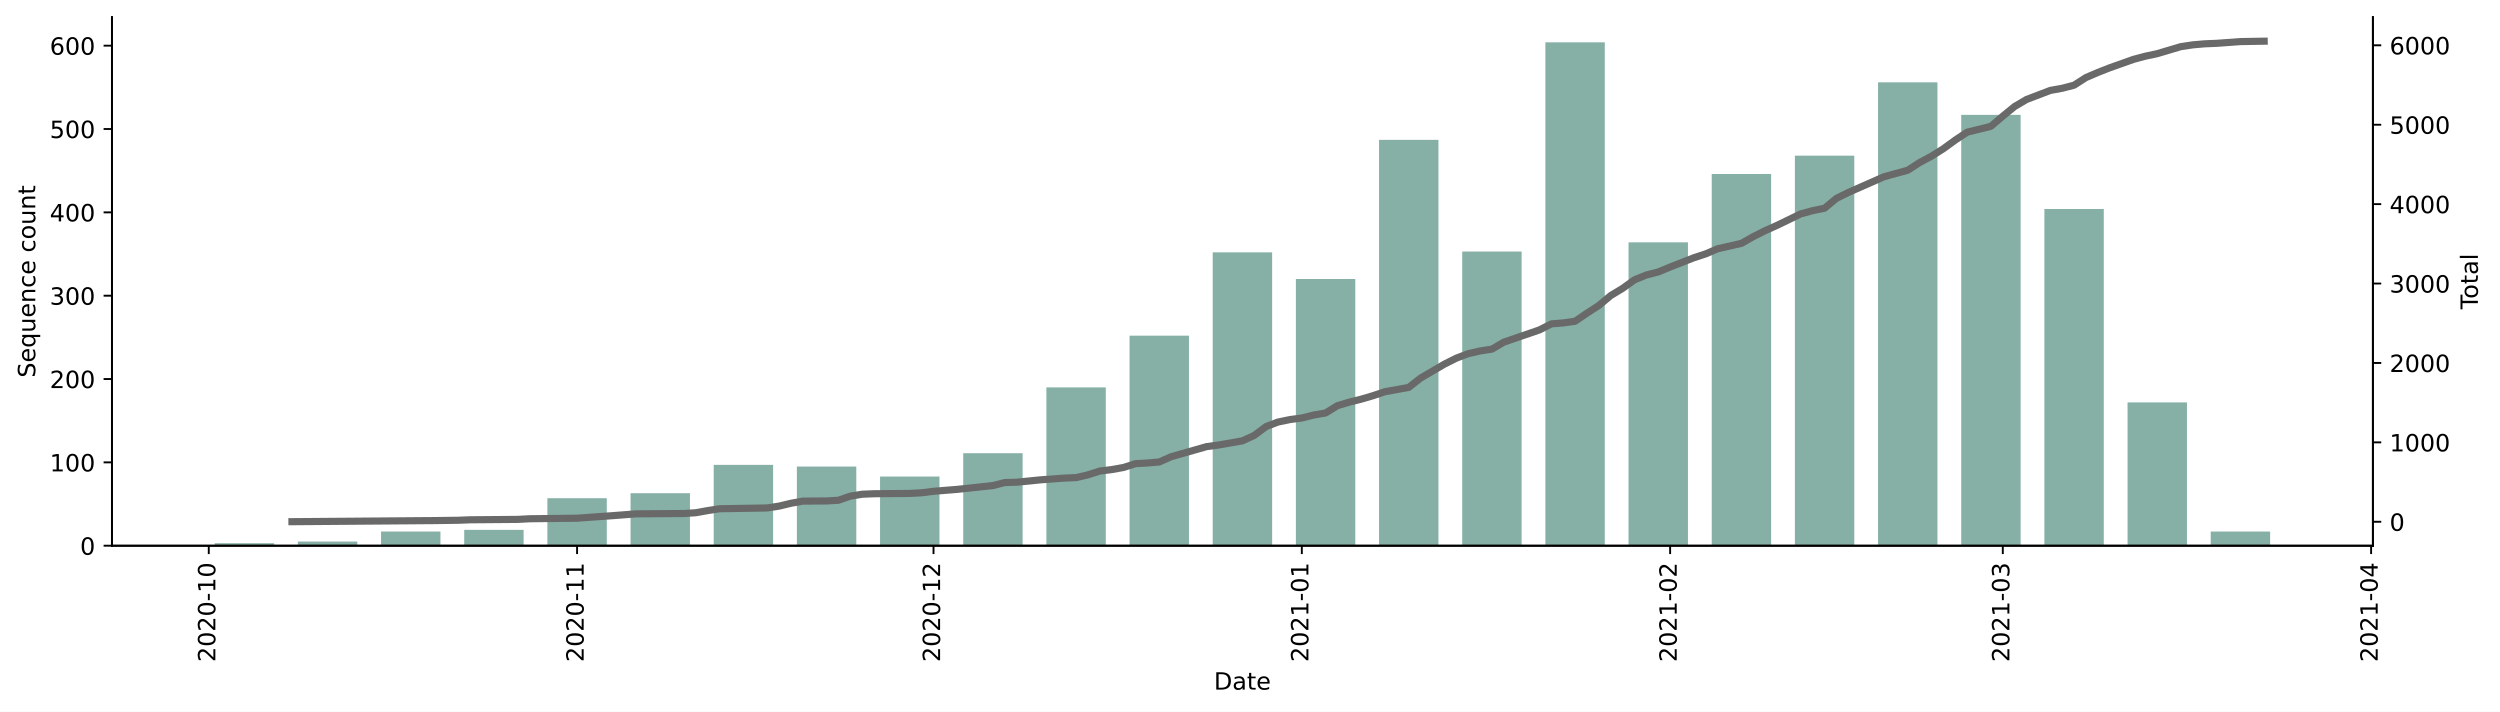
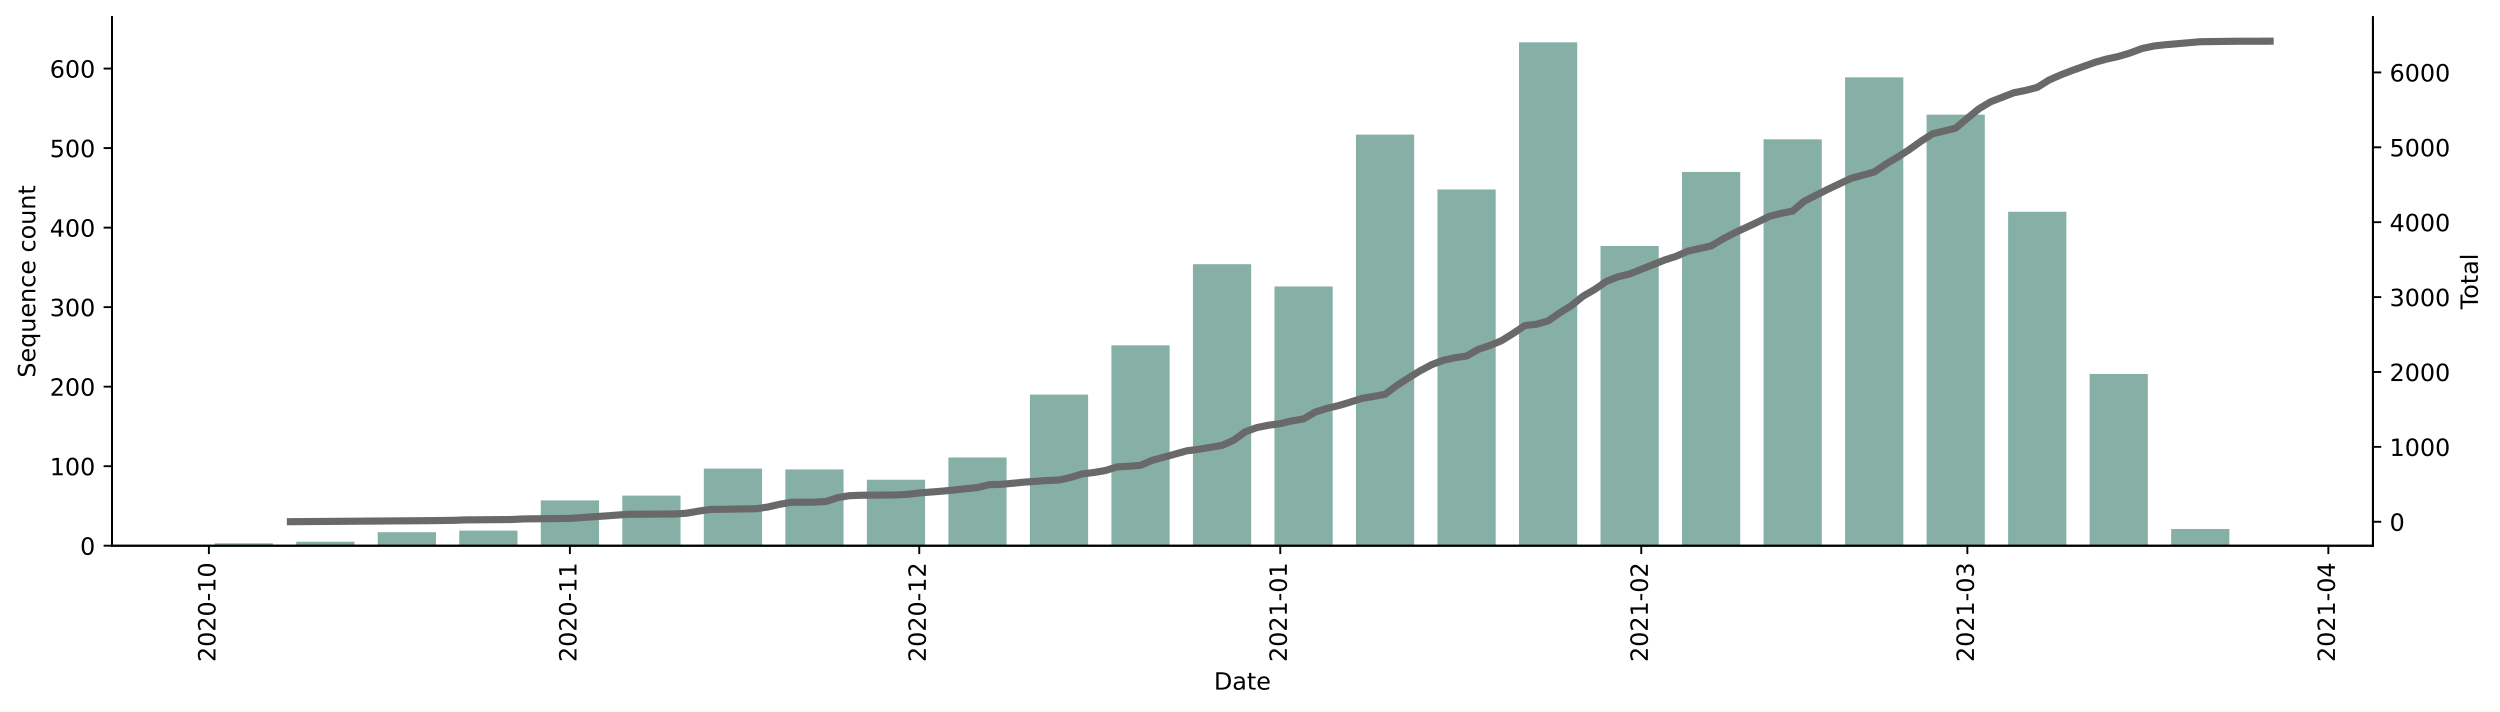
<svg xmlns="http://www.w3.org/2000/svg" xmlns:xlink="http://www.w3.org/1999/xlink" height="298.621pt" version="1.1" viewBox="0 0 1048.894 298.621" width="1048.894pt">
  <defs>
    <style type="text/css">*{stroke-linecap:butt;stroke-linejoin:round;}</style>
  </defs>
  <g id="figure_1">
    <g id="patch_1">
      <path d="M 0 298.621  L 1048.894 298.621  L 1048.894 0  L 0 0  z " style="fill:#ffffff;" />
    </g>
    <g id="axes_1">
      <g id="patch_2">
        <path d="M 46.966 228.96  L 995.566 228.96  L 995.566 7.2  L 46.966 7.2  z " style="fill:#ffffff;" />
      </g>
      <g id="patch_3">
-         <path clip-path="url(#p372ebfb4a0)" d="M 90.084 228.96  L 115.008 228.96  L 115.008 227.911  L 90.084 227.911  z " style="fill:#86b0a6;" />
+         <path clip-path="url(#pa4f1d2d4f6)" d="M 90.084 228.96  L 114.513 228.96  L 114.513 227.959  L 90.084 227.959  z " style="fill:#86b0a6;" />
      </g>
      <g id="patch_4">
-         <path clip-path="url(#p372ebfb4a0)" d="M 124.977 228.96  L 149.901 228.96  L 149.901 227.212  L 124.977 227.212  z " style="fill:#86b0a6;" />
+         <path clip-path="url(#pa4f1d2d4f6)" d="M 124.285 228.96  L 148.715 228.96  L 148.715 227.292  L 124.285 227.292  z " style="fill:#86b0a6;" />
      </g>
      <g id="patch_5">
-         <path clip-path="url(#p372ebfb4a0)" d="M 159.87 228.96  L 184.794 228.96  L 184.794 223.016  L 159.87 223.016  z " style="fill:#86b0a6;" />
+         <path clip-path="url(#pa4f1d2d4f6)" d="M 158.487 228.96  L 182.916 228.96  L 182.916 223.288  L 158.487 223.288  z " style="fill:#86b0a6;" />
      </g>
      <g id="patch_6">
-         <path clip-path="url(#p372ebfb4a0)" d="M 194.764 228.96  L 219.688 228.96  L 219.688 222.316  L 194.764 222.316  z " style="fill:#86b0a6;" />
+         <path clip-path="url(#pa4f1d2d4f6)" d="M 192.688 228.96  L 217.118 228.96  L 217.118 222.621  L 192.688 222.621  z " style="fill:#86b0a6;" />
      </g>
      <g id="patch_7">
-         <path clip-path="url(#p372ebfb4a0)" d="M 229.657 228.96  L 254.581 228.96  L 254.581 209.029  L 229.657 209.029  z " style="fill:#86b0a6;" />
+         <path clip-path="url(#pa4f1d2d4f6)" d="M 226.889 228.96  L 251.319 228.96  L 251.319 209.942  L 226.889 209.942  z " style="fill:#86b0a6;" />
      </g>
      <g id="patch_8">
-         <path clip-path="url(#p372ebfb4a0)" d="M 264.55 228.96  L 289.474 228.96  L 289.474 206.931  L 264.55 206.931  z " style="fill:#86b0a6;" />
+         <path clip-path="url(#pa4f1d2d4f6)" d="M 261.091 228.96  L 285.52 228.96  L 285.52 207.94  L 261.091 207.94  z " style="fill:#86b0a6;" />
      </g>
      <g id="patch_9">
-         <path clip-path="url(#p372ebfb4a0)" d="M 299.444 228.96  L 324.368 228.96  L 324.368 195.042  L 299.444 195.042  z " style="fill:#86b0a6;" />
+         <path clip-path="url(#pa4f1d2d4f6)" d="M 295.292 228.96  L 319.722 228.96  L 319.722 196.596  L 295.292 196.596  z " style="fill:#86b0a6;" />
      </g>
      <g id="patch_10">
-         <path clip-path="url(#p372ebfb4a0)" d="M 334.337 228.96  L 359.261 228.96  L 359.261 195.741  L 334.337 195.741  z " style="fill:#86b0a6;" />
+         <path clip-path="url(#pa4f1d2d4f6)" d="M 329.494 228.96  L 353.923 228.96  L 353.923 196.93  L 329.494 196.93  z " style="fill:#86b0a6;" />
      </g>
      <g id="patch_11">
-         <path clip-path="url(#p372ebfb4a0)" d="M 369.23 228.96  L 394.154 228.96  L 394.154 199.937  L 369.23 199.937  z " style="fill:#86b0a6;" />
+         <path clip-path="url(#pa4f1d2d4f6)" d="M 363.695 228.96  L 388.124 228.96  L 388.124 201.267  L 363.695 201.267  z " style="fill:#86b0a6;" />
      </g>
      <g id="patch_12">
-         <path clip-path="url(#p372ebfb4a0)" d="M 404.124 228.96  L 429.048 228.96  L 429.048 190.147  L 404.124 190.147  z " style="fill:#86b0a6;" />
+         <path clip-path="url(#pa4f1d2d4f6)" d="M 397.896 228.96  L 422.326 228.96  L 422.326 191.925  L 397.896 191.925  z " style="fill:#86b0a6;" />
      </g>
      <g id="patch_13">
-         <path clip-path="url(#p372ebfb4a0)" d="M 439.017 228.96  L 463.941 228.96  L 463.941 162.523  L 439.017 162.523  z " style="fill:#86b0a6;" />
+         <path clip-path="url(#pa4f1d2d4f6)" d="M 432.098 228.96  L 456.527 228.96  L 456.527 165.567  L 432.098 165.567  z " style="fill:#86b0a6;" />
      </g>
      <g id="patch_14">
-         <path clip-path="url(#p372ebfb4a0)" d="M 473.91 228.96  L 498.834 228.96  L 498.834 140.843  L 473.91 140.843  z " style="fill:#86b0a6;" />
+         <path clip-path="url(#pa4f1d2d4f6)" d="M 466.299 228.96  L 490.729 228.96  L 490.729 144.88  L 466.299 144.88  z " style="fill:#86b0a6;" />
      </g>
      <g id="patch_15">
-         <path clip-path="url(#p372ebfb4a0)" d="M 508.804 228.96  L 533.728 228.96  L 533.728 105.877  L 508.804 105.877  z " style="fill:#86b0a6;" />
+         <path clip-path="url(#pa4f1d2d4f6)" d="M 500.5 228.96  L 524.93 228.96  L 524.93 110.848  L 500.5 110.848  z " style="fill:#86b0a6;" />
      </g>
      <g id="patch_16">
-         <path clip-path="url(#p372ebfb4a0)" d="M 543.697 228.96  L 568.621 228.96  L 568.621 117.066  L 543.697 117.066  z " style="fill:#86b0a6;" />
+         <path clip-path="url(#pa4f1d2d4f6)" d="M 534.702 228.96  L 559.131 228.96  L 559.131 120.19  L 534.702 120.19  z " style="fill:#86b0a6;" />
      </g>
      <g id="patch_17">
-         <path clip-path="url(#p372ebfb4a0)" d="M 578.59 228.96  L 603.514 228.96  L 603.514 58.671  L 578.59 58.671  z " style="fill:#86b0a6;" />
+         <path clip-path="url(#pa4f1d2d4f6)" d="M 568.903 228.96  L 593.333 228.96  L 593.333 56.463  L 568.903 56.463  z " style="fill:#86b0a6;" />
      </g>
      <g id="patch_18">
-         <path clip-path="url(#p372ebfb4a0)" d="M 613.484 228.96  L 638.408 228.96  L 638.408 105.527  L 613.484 105.527  z " style="fill:#86b0a6;" />
+         <path clip-path="url(#pa4f1d2d4f6)" d="M 603.105 228.96  L 627.534 228.96  L 627.534 79.485  L 603.105 79.485  z " style="fill:#86b0a6;" />
      </g>
      <g id="patch_19">
-         <path clip-path="url(#p372ebfb4a0)" d="M 648.377 228.96  L 673.301 228.96  L 673.301 17.76  L 648.377 17.76  z " style="fill:#86b0a6;" />
+         <path clip-path="url(#pa4f1d2d4f6)" d="M 637.306 228.96  L 661.736 228.96  L 661.736 17.76  L 637.306 17.76  z " style="fill:#86b0a6;" />
      </g>
      <g id="patch_20">
-         <path clip-path="url(#p372ebfb4a0)" d="M 683.27 228.96  L 708.194 228.96  L 708.194 101.681  L 683.27 101.681  z " style="fill:#86b0a6;" />
+         <path clip-path="url(#pa4f1d2d4f6)" d="M 671.507 228.96  L 695.937 228.96  L 695.937 103.174  L 671.507 103.174  z " style="fill:#86b0a6;" />
      </g>
      <g id="patch_21">
-         <path clip-path="url(#p372ebfb4a0)" d="M 718.164 228.96  L 743.087 228.96  L 743.087 73.008  L 718.164 73.008  z " style="fill:#86b0a6;" />
+         <path clip-path="url(#pa4f1d2d4f6)" d="M 705.709 228.96  L 730.138 228.96  L 730.138 72.145  L 705.709 72.145  z " style="fill:#86b0a6;" />
      </g>
      <g id="patch_22">
-         <path clip-path="url(#p372ebfb4a0)" d="M 753.057 228.96  L 777.981 228.96  L 777.981 65.315  L 753.057 65.315  z " style="fill:#86b0a6;" />
+         <path clip-path="url(#pa4f1d2d4f6)" d="M 739.91 228.96  L 764.34 228.96  L 764.34 58.465  L 739.91 58.465  z " style="fill:#86b0a6;" />
      </g>
      <g id="patch_23">
-         <path clip-path="url(#p372ebfb4a0)" d="M 787.95 228.96  L 812.874 228.96  L 812.874 34.544  L 787.95 34.544  z " style="fill:#86b0a6;" />
+         <path clip-path="url(#pa4f1d2d4f6)" d="M 774.112 228.96  L 798.541 228.96  L 798.541 32.441  L 774.112 32.441  z " style="fill:#86b0a6;" />
      </g>
      <g id="patch_24">
-         <path clip-path="url(#p372ebfb4a0)" d="M 822.844 228.96  L 847.767 228.96  L 847.767 48.181  L 822.844 48.181  z " style="fill:#86b0a6;" />
+         <path clip-path="url(#pa4f1d2d4f6)" d="M 808.313 228.96  L 832.743 228.96  L 832.743 48.122  L 808.313 48.122  z " style="fill:#86b0a6;" />
      </g>
      <g id="patch_25">
-         <path clip-path="url(#p372ebfb4a0)" d="M 857.737 228.96  L 882.661 228.96  L 882.661 87.694  L 857.737 87.694  z " style="fill:#86b0a6;" />
+         <path clip-path="url(#pa4f1d2d4f6)" d="M 842.514 228.96  L 866.944 228.96  L 866.944 88.827  L 842.514 88.827  z " style="fill:#86b0a6;" />
      </g>
      <g id="patch_26">
-         <path clip-path="url(#p372ebfb4a0)" d="M 892.63 228.96  L 917.554 228.96  L 917.554 168.817  L 892.63 168.817  z " style="fill:#86b0a6;" />
+         <path clip-path="url(#pa4f1d2d4f6)" d="M 876.716 228.96  L 901.145 228.96  L 901.145 156.892  L 876.716 156.892  z " style="fill:#86b0a6;" />
      </g>
      <g id="patch_27">
-         <path clip-path="url(#p372ebfb4a0)" d="M 927.524 228.96  L 952.447 228.96  L 952.447 223.016  L 927.524 223.016  z " style="fill:#86b0a6;" />
+         <path clip-path="url(#pa4f1d2d4f6)" d="M 910.917 228.96  L 935.347 228.96  L 935.347 221.953  L 910.917 221.953  z " style="fill:#86b0a6;" />
      </g>
      <g id="matplotlib.axis_1">
        <g id="xtick_1">
          <g id="line2d_1">
            <defs>
-               <path d="M 0 0  L 0 3.5  " id="mac32f2f353" style="stroke:#000000;stroke-width:0.8;" />
+               <path d="M 0 0  L 0 3.5  " id="m677b3a712d" style="stroke:#000000;stroke-width:0.8;" />
            </defs>
            <g>
-               <use style="stroke:#000000;stroke-width:0.8;" x="87.591" xlink:href="#mac32f2f353" y="228.96" />
+               <use style="stroke:#000000;stroke-width:0.8;" x="87.641" xlink:href="#m677b3a712d" y="228.96" />
            </g>
          </g>
          <g id="text_1">
-             <g transform="translate(90.3508 277.7428)rotate(-90)scale(0.1 -0.1)">
+             <g transform="translate(90.40023 277.7428)rotate(-90)scale(0.1 -0.1)">
              <defs>
                <path d="M 19.188 8.297  L 53.609 8.297  L 53.609 0  L 7.328 0  L 7.328 8.297  Q 12.938 14.109 22.625 23.891  Q 32.328 33.688 34.812 36.531  Q 39.547 41.844 41.422 45.531  Q 43.312 49.219 43.312 52.781  Q 43.312 58.594 39.234 62.25  Q 35.156 65.922 28.609 65.922  Q 23.969 65.922 18.812 64.312  Q 13.672 62.703 7.812 59.422  L 7.812 69.391  Q 13.766 71.781 18.938 73  Q 24.125 74.219 28.422 74.219  Q 39.75 74.219 46.484 68.547  Q 53.219 62.891 53.219 53.422  Q 53.219 48.922 51.531 44.891  Q 49.859 40.875 45.406 35.406  Q 44.188 33.984 37.641 27.219  Q 31.109 20.453 19.188 8.297  z " id="DejaVuSans-50" />
                <path d="M 31.781 66.406  Q 24.172 66.406 20.328 58.906  Q 16.5 51.422 16.5 36.375  Q 16.5 21.391 20.328 13.891  Q 24.172 6.391 31.781 6.391  Q 39.453 6.391 43.281 13.891  Q 47.125 21.391 47.125 36.375  Q 47.125 51.422 43.281 58.906  Q 39.453 66.406 31.781 66.406  z M 31.781 74.219  Q 44.047 74.219 50.516 64.516  Q 56.984 54.828 56.984 36.375  Q 56.984 17.969 50.516 8.266  Q 44.047 -1.422 31.781 -1.422  Q 19.531 -1.422 13.062 8.266  Q 6.594 17.969 6.594 36.375  Q 6.594 54.828 13.062 64.516  Q 19.531 74.219 31.781 74.219  z " id="DejaVuSans-48" />
                <path d="M 4.891 31.391  L 31.203 31.391  L 31.203 23.391  L 4.891 23.391  z " id="DejaVuSans-45" />
                <path d="M 12.406 8.297  L 28.516 8.297  L 28.516 63.922  L 10.984 60.406  L 10.984 69.391  L 28.422 72.906  L 38.281 72.906  L 38.281 8.297  L 54.391 8.297  L 54.391 0  L 12.406 0  z " id="DejaVuSans-49" />
              </defs>
              <use xlink:href="#DejaVuSans-50" />
              <use x="63.623" xlink:href="#DejaVuSans-48" />
              <use x="127.246" xlink:href="#DejaVuSans-50" />
              <use x="190.869" xlink:href="#DejaVuSans-48" />
              <use x="254.492" xlink:href="#DejaVuSans-45" />
              <use x="290.576" xlink:href="#DejaVuSans-49" />
              <use x="354.199" xlink:href="#DejaVuSans-48" />
            </g>
          </g>
        </g>
        <g id="xtick_2">
          <g id="line2d_2">
            <g>
-               <use style="stroke:#000000;stroke-width:0.8;" x="242.119" xlink:href="#mac32f2f353" y="228.96" />
+               <use style="stroke:#000000;stroke-width:0.8;" x="239.104" xlink:href="#m677b3a712d" y="228.96" />
            </g>
          </g>
          <g id="text_2">
-             <g transform="translate(244.8784 277.7428)rotate(-90)scale(0.1 -0.1)">
+             <g transform="translate(241.8635 277.7428)rotate(-90)scale(0.1 -0.1)">
              <use xlink:href="#DejaVuSans-50" />
              <use x="63.623" xlink:href="#DejaVuSans-48" />
              <use x="127.246" xlink:href="#DejaVuSans-50" />
              <use x="190.869" xlink:href="#DejaVuSans-48" />
              <use x="254.492" xlink:href="#DejaVuSans-45" />
              <use x="290.576" xlink:href="#DejaVuSans-49" />
              <use x="354.199" xlink:href="#DejaVuSans-49" />
            </g>
          </g>
        </g>
        <g id="xtick_3">
          <g id="line2d_3">
            <g>
-               <use style="stroke:#000000;stroke-width:0.8;" x="391.662" xlink:href="#mac32f2f353" y="228.96" />
+               <use style="stroke:#000000;stroke-width:0.8;" x="385.682" xlink:href="#m677b3a712d" y="228.96" />
            </g>
          </g>
          <g id="text_3">
-             <g transform="translate(394.4212 277.7428)rotate(-90)scale(0.1 -0.1)">
+             <g transform="translate(388.4409 277.7428)rotate(-90)scale(0.1 -0.1)">
              <use xlink:href="#DejaVuSans-50" />
              <use x="63.623" xlink:href="#DejaVuSans-48" />
              <use x="127.246" xlink:href="#DejaVuSans-50" />
              <use x="190.869" xlink:href="#DejaVuSans-48" />
              <use x="254.492" xlink:href="#DejaVuSans-45" />
              <use x="290.576" xlink:href="#DejaVuSans-49" />
              <use x="354.199" xlink:href="#DejaVuSans-50" />
            </g>
          </g>
        </g>
        <g id="xtick_4">
          <g id="line2d_4">
            <g>
-               <use style="stroke:#000000;stroke-width:0.8;" x="546.189" xlink:href="#mac32f2f353" y="228.96" />
+               <use style="stroke:#000000;stroke-width:0.8;" x="537.145" xlink:href="#m677b3a712d" y="228.96" />
            </g>
          </g>
          <g id="text_4">
-             <g transform="translate(548.9488 277.7428)rotate(-90)scale(0.1 -0.1)">
+             <g transform="translate(539.9042 277.7428)rotate(-90)scale(0.1 -0.1)">
              <use xlink:href="#DejaVuSans-50" />
              <use x="63.623" xlink:href="#DejaVuSans-48" />
              <use x="127.246" xlink:href="#DejaVuSans-50" />
              <use x="190.869" xlink:href="#DejaVuSans-49" />
              <use x="254.492" xlink:href="#DejaVuSans-45" />
              <use x="290.576" xlink:href="#DejaVuSans-48" />
              <use x="354.199" xlink:href="#DejaVuSans-49" />
            </g>
          </g>
        </g>
        <g id="xtick_5">
          <g id="line2d_5">
            <g>
-               <use style="stroke:#000000;stroke-width:0.8;" x="700.717" xlink:href="#mac32f2f353" y="228.96" />
+               <use style="stroke:#000000;stroke-width:0.8;" x="688.608" xlink:href="#m677b3a712d" y="228.96" />
            </g>
          </g>
          <g id="text_5">
-             <g transform="translate(703.4764 277.7428)rotate(-90)scale(0.1 -0.1)">
+             <g transform="translate(691.3675 277.7428)rotate(-90)scale(0.1 -0.1)">
              <use xlink:href="#DejaVuSans-50" />
              <use x="63.623" xlink:href="#DejaVuSans-48" />
              <use x="127.246" xlink:href="#DejaVuSans-50" />
              <use x="190.869" xlink:href="#DejaVuSans-49" />
              <use x="254.492" xlink:href="#DejaVuSans-45" />
              <use x="290.576" xlink:href="#DejaVuSans-48" />
              <use x="354.199" xlink:href="#DejaVuSans-50" />
            </g>
          </g>
        </g>
        <g id="xtick_6">
          <g id="line2d_6">
            <g>
-               <use style="stroke:#000000;stroke-width:0.8;" x="840.29" xlink:href="#mac32f2f353" y="228.96" />
+               <use style="stroke:#000000;stroke-width:0.8;" x="825.414" xlink:href="#m677b3a712d" y="228.96" />
            </g>
          </g>
          <g id="text_6">
-             <g transform="translate(843.0497 277.7428)rotate(-90)scale(0.1 -0.1)">
+             <g transform="translate(828.1731 277.7428)rotate(-90)scale(0.1 -0.1)">
              <defs>
                <path d="M 40.578 39.312  Q 47.656 37.797 51.625 33  Q 55.609 28.219 55.609 21.188  Q 55.609 10.406 48.188 4.484  Q 40.766 -1.422 27.094 -1.422  Q 22.516 -1.422 17.656 -0.516  Q 12.797 0.391 7.625 2.203  L 7.625 11.719  Q 11.719 9.328 16.594 8.109  Q 21.484 6.891 26.812 6.891  Q 36.078 6.891 40.938 10.547  Q 45.797 14.203 45.797 21.188  Q 45.797 27.641 41.281 31.266  Q 36.766 34.906 28.719 34.906  L 20.219 34.906  L 20.219 43.016  L 29.109 43.016  Q 36.375 43.016 40.234 45.922  Q 44.094 48.828 44.094 54.297  Q 44.094 59.906 40.109 62.906  Q 36.141 65.922 28.719 65.922  Q 24.656 65.922 20.016 65.031  Q 15.375 64.156 9.812 62.312  L 9.812 71.094  Q 15.438 72.656 20.344 73.438  Q 25.25 74.219 29.594 74.219  Q 40.828 74.219 47.359 69.109  Q 53.906 64.016 53.906 55.328  Q 53.906 49.266 50.438 45.094  Q 46.969 40.922 40.578 39.312  z " id="DejaVuSans-51" />
              </defs>
              <use xlink:href="#DejaVuSans-50" />
              <use x="63.623" xlink:href="#DejaVuSans-48" />
              <use x="127.246" xlink:href="#DejaVuSans-50" />
              <use x="190.869" xlink:href="#DejaVuSans-49" />
              <use x="254.492" xlink:href="#DejaVuSans-45" />
              <use x="290.576" xlink:href="#DejaVuSans-48" />
              <use x="354.199" xlink:href="#DejaVuSans-51" />
            </g>
          </g>
        </g>
        <g id="xtick_7">
          <g id="line2d_7">
            <g>
-               <use style="stroke:#000000;stroke-width:0.8;" x="994.818" xlink:href="#mac32f2f353" y="228.96" />
+               <use style="stroke:#000000;stroke-width:0.8;" x="976.877" xlink:href="#m677b3a712d" y="228.96" />
            </g>
          </g>
          <g id="text_7">
-             <g transform="translate(997.5773 277.7428)rotate(-90)scale(0.1 -0.1)">
+             <g transform="translate(979.6364 277.7428)rotate(-90)scale(0.1 -0.1)">
              <defs>
                <path d="M 37.797 64.312  L 12.891 25.391  L 37.797 25.391  z M 35.203 72.906  L 47.609 72.906  L 47.609 25.391  L 58.016 25.391  L 58.016 17.188  L 47.609 17.188  L 47.609 0  L 37.797 0  L 37.797 17.188  L 4.891 17.188  L 4.891 26.703  z " id="DejaVuSans-52" />
              </defs>
              <use xlink:href="#DejaVuSans-50" />
              <use x="63.623" xlink:href="#DejaVuSans-48" />
              <use x="127.246" xlink:href="#DejaVuSans-50" />
              <use x="190.869" xlink:href="#DejaVuSans-49" />
              <use x="254.492" xlink:href="#DejaVuSans-45" />
              <use x="290.576" xlink:href="#DejaVuSans-48" />
              <use x="354.199" xlink:href="#DejaVuSans-52" />
            </g>
          </g>
        </g>
        <g id="text_8">
          <g transform="translate(509.3148 289.3413)scale(0.1 -0.1)">
            <defs>
              <path d="M 19.672 64.797  L 19.672 8.109  L 31.594 8.109  Q 46.688 8.109 53.688 14.938  Q 60.688 21.781 60.688 36.531  Q 60.688 51.172 53.688 57.984  Q 46.688 64.797 31.594 64.797  z M 9.812 72.906  L 30.078 72.906  Q 51.266 72.906 61.172 64.094  Q 71.094 55.281 71.094 36.531  Q 71.094 17.672 61.125 8.828  Q 51.172 0 30.078 0  L 9.812 0  z " id="DejaVuSans-68" />
              <path d="M 34.281 27.484  Q 23.391 27.484 19.188 25  Q 14.984 22.516 14.984 16.5  Q 14.984 11.719 18.141 8.906  Q 21.297 6.109 26.703 6.109  Q 34.188 6.109 38.703 11.406  Q 43.219 16.703 43.219 25.484  L 43.219 27.484  z M 52.203 31.203  L 52.203 0  L 43.219 0  L 43.219 8.297  Q 40.141 3.328 35.547 0.953  Q 30.953 -1.422 24.312 -1.422  Q 15.922 -1.422 10.953 3.297  Q 6 8.016 6 15.922  Q 6 25.141 12.172 29.828  Q 18.359 34.516 30.609 34.516  L 43.219 34.516  L 43.219 35.406  Q 43.219 41.609 39.141 45  Q 35.062 48.391 27.688 48.391  Q 23 48.391 18.547 47.266  Q 14.109 46.141 10.016 43.891  L 10.016 52.203  Q 14.938 54.109 19.578 55.047  Q 24.219 56 28.609 56  Q 40.484 56 46.344 49.844  Q 52.203 43.703 52.203 31.203  z " id="DejaVuSans-97" />
              <path d="M 18.312 70.219  L 18.312 54.688  L 36.812 54.688  L 36.812 47.703  L 18.312 47.703  L 18.312 18.016  Q 18.312 11.328 20.141 9.422  Q 21.969 7.516 27.594 7.516  L 36.812 7.516  L 36.812 0  L 27.594 0  Q 17.188 0 13.234 3.875  Q 9.281 7.766 9.281 18.016  L 9.281 47.703  L 2.688 47.703  L 2.688 54.688  L 9.281 54.688  L 9.281 70.219  z " id="DejaVuSans-116" />
              <path d="M 56.203 29.594  L 56.203 25.203  L 14.891 25.203  Q 15.484 15.922 20.484 11.062  Q 25.484 6.203 34.422 6.203  Q 39.594 6.203 44.453 7.469  Q 49.312 8.734 54.109 11.281  L 54.109 2.781  Q 49.266 0.734 44.188 -0.344  Q 39.109 -1.422 33.891 -1.422  Q 20.797 -1.422 13.156 6.188  Q 5.516 13.812 5.516 26.812  Q 5.516 40.234 12.766 48.109  Q 20.016 56 32.328 56  Q 43.359 56 49.781 48.891  Q 56.203 41.797 56.203 29.594  z M 47.219 32.234  Q 47.125 39.594 43.094 43.984  Q 39.062 48.391 32.422 48.391  Q 24.906 48.391 20.391 44.141  Q 15.875 39.891 15.188 32.172  z " id="DejaVuSans-101" />
            </defs>
            <use xlink:href="#DejaVuSans-68" />
            <use x="77.002" xlink:href="#DejaVuSans-97" />
            <use x="138.281" xlink:href="#DejaVuSans-116" />
            <use x="177.49" xlink:href="#DejaVuSans-101" />
          </g>
        </g>
      </g>
      <g id="matplotlib.axis_2">
        <g id="ytick_1">
          <g id="line2d_8">
            <defs>
-               <path d="M 0 0  L -3.5 0  " id="me5fe27b66d" style="stroke:#000000;stroke-width:0.8;" />
+               <path d="M 0 0  L -3.5 0  " id="mc8a009e092" style="stroke:#000000;stroke-width:0.8;" />
            </defs>
            <g>
-               <use style="stroke:#000000;stroke-width:0.8;" x="46.966" xlink:href="#me5fe27b66d" y="228.96" />
+               <use style="stroke:#000000;stroke-width:0.8;" x="46.966" xlink:href="#mc8a009e092" y="228.96" />
            </g>
          </g>
          <g id="text_9">
            <g transform="translate(33.60312 232.7592)scale(0.1 -0.1)">
              <use xlink:href="#DejaVuSans-48" />
            </g>
          </g>
        </g>
        <g id="ytick_2">
          <g id="line2d_9">
            <g>
-               <use style="stroke:#000000;stroke-width:0.8;" x="46.966" xlink:href="#me5fe27b66d" y="193.993" />
+               <use style="stroke:#000000;stroke-width:0.8;" x="46.966" xlink:href="#mc8a009e092" y="195.595" />
            </g>
          </g>
          <g id="text_10">
-             <g transform="translate(20.87813 197.7923)scale(0.1 -0.1)">
+             <g transform="translate(20.87813 199.3943)scale(0.1 -0.1)">
              <use xlink:href="#DejaVuSans-49" />
              <use x="63.623" xlink:href="#DejaVuSans-48" />
              <use x="127.246" xlink:href="#DejaVuSans-48" />
            </g>
          </g>
        </g>
        <g id="ytick_3">
          <g id="line2d_10">
            <g>
-               <use style="stroke:#000000;stroke-width:0.8;" x="46.966" xlink:href="#me5fe27b66d" y="159.026" />
+               <use style="stroke:#000000;stroke-width:0.8;" x="46.966" xlink:href="#mc8a009e092" y="162.23" />
            </g>
          </g>
          <g id="text_11">
-             <g transform="translate(20.87813 162.8254)scale(0.1 -0.1)">
+             <g transform="translate(20.87813 166.0294)scale(0.1 -0.1)">
              <use xlink:href="#DejaVuSans-50" />
              <use x="63.623" xlink:href="#DejaVuSans-48" />
              <use x="127.246" xlink:href="#DejaVuSans-48" />
            </g>
          </g>
        </g>
        <g id="ytick_4">
          <g id="line2d_11">
            <g>
-               <use style="stroke:#000000;stroke-width:0.8;" x="46.966" xlink:href="#me5fe27b66d" y="124.059" />
+               <use style="stroke:#000000;stroke-width:0.8;" x="46.966" xlink:href="#mc8a009e092" y="128.865" />
            </g>
          </g>
          <g id="text_12">
-             <g transform="translate(20.87813 127.8586)scale(0.1 -0.1)">
+             <g transform="translate(20.87813 132.6644)scale(0.1 -0.1)">
              <use xlink:href="#DejaVuSans-51" />
              <use x="63.623" xlink:href="#DejaVuSans-48" />
              <use x="127.246" xlink:href="#DejaVuSans-48" />
            </g>
          </g>
        </g>
        <g id="ytick_5">
          <g id="line2d_12">
            <g>
-               <use style="stroke:#000000;stroke-width:0.8;" x="46.966" xlink:href="#me5fe27b66d" y="89.092" />
+               <use style="stroke:#000000;stroke-width:0.8;" x="46.966" xlink:href="#mc8a009e092" y="95.5" />
            </g>
          </g>
          <g id="text_13">
-             <g transform="translate(20.87813 92.89167)scale(0.1 -0.1)">
+             <g transform="translate(20.87813 99.2995)scale(0.1 -0.1)">
              <use xlink:href="#DejaVuSans-52" />
              <use x="63.623" xlink:href="#DejaVuSans-48" />
              <use x="127.246" xlink:href="#DejaVuSans-48" />
            </g>
          </g>
        </g>
        <g id="ytick_6">
          <g id="line2d_13">
            <g>
-               <use style="stroke:#000000;stroke-width:0.8;" x="46.966" xlink:href="#me5fe27b66d" y="54.126" />
+               <use style="stroke:#000000;stroke-width:0.8;" x="46.966" xlink:href="#mc8a009e092" y="62.135" />
            </g>
          </g>
          <g id="text_14">
-             <g transform="translate(20.87813 57.92478)scale(0.1 -0.1)">
+             <g transform="translate(20.87813 65.93457)scale(0.1 -0.1)">
              <defs>
                <path d="M 10.797 72.906  L 49.516 72.906  L 49.516 64.594  L 19.828 64.594  L 19.828 46.734  Q 21.969 47.469 24.109 47.828  Q 26.266 48.188 28.422 48.188  Q 40.625 48.188 47.75 41.5  Q 54.891 34.812 54.891 23.391  Q 54.891 11.625 47.562 5.094  Q 40.234 -1.422 26.906 -1.422  Q 22.312 -1.422 17.547 -0.641  Q 12.797 0.141 7.719 1.703  L 7.719 11.625  Q 12.109 9.234 16.797 8.062  Q 21.484 6.891 26.703 6.891  Q 35.156 6.891 40.078 11.328  Q 45.016 15.766 45.016 23.391  Q 45.016 31 40.078 35.438  Q 35.156 39.891 26.703 39.891  Q 22.75 39.891 18.812 39.016  Q 14.891 38.141 10.797 36.281  z " id="DejaVuSans-53" />
              </defs>
              <use xlink:href="#DejaVuSans-53" />
              <use x="63.623" xlink:href="#DejaVuSans-48" />
              <use x="127.246" xlink:href="#DejaVuSans-48" />
            </g>
          </g>
        </g>
        <g id="ytick_7">
          <g id="line2d_14">
            <g>
-               <use style="stroke:#000000;stroke-width:0.8;" x="46.966" xlink:href="#me5fe27b66d" y="19.159" />
+               <use style="stroke:#000000;stroke-width:0.8;" x="46.966" xlink:href="#mc8a009e092" y="28.77" />
            </g>
          </g>
          <g id="text_15">
-             <g transform="translate(20.87813 22.95789)scale(0.1 -0.1)">
+             <g transform="translate(20.87813 32.56965)scale(0.1 -0.1)">
              <defs>
                <path d="M 33.016 40.375  Q 26.375 40.375 22.484 35.828  Q 18.609 31.297 18.609 23.391  Q 18.609 15.531 22.484 10.953  Q 26.375 6.391 33.016 6.391  Q 39.656 6.391 43.531 10.953  Q 47.406 15.531 47.406 23.391  Q 47.406 31.297 43.531 35.828  Q 39.656 40.375 33.016 40.375  z M 52.594 71.297  L 52.594 62.312  Q 48.875 64.062 45.094 64.984  Q 41.312 65.922 37.594 65.922  Q 27.828 65.922 22.672 59.328  Q 17.531 52.734 16.797 39.406  Q 19.672 43.656 24.016 45.922  Q 28.375 48.188 33.594 48.188  Q 44.578 48.188 50.953 41.516  Q 57.328 34.859 57.328 23.391  Q 57.328 12.156 50.688 5.359  Q 44.047 -1.422 33.016 -1.422  Q 20.359 -1.422 13.672 8.266  Q 6.984 17.969 6.984 36.375  Q 6.984 53.656 15.188 63.938  Q 23.391 74.219 37.203 74.219  Q 40.922 74.219 44.703 73.484  Q 48.484 72.75 52.594 71.297  z " id="DejaVuSans-54" />
              </defs>
              <use xlink:href="#DejaVuSans-54" />
              <use x="63.623" xlink:href="#DejaVuSans-48" />
              <use x="127.246" xlink:href="#DejaVuSans-48" />
            </g>
          </g>
        </g>
        <g id="text_16">
          <g transform="translate(14.79844 158.4402)rotate(-90)scale(0.1 -0.1)">
            <defs>
              <path d="M 53.516 70.516  L 53.516 60.891  Q 47.906 63.578 42.922 64.891  Q 37.938 66.219 33.297 66.219  Q 25.25 66.219 20.875 63.094  Q 16.5 59.969 16.5 54.203  Q 16.5 49.359 19.406 46.891  Q 22.312 44.438 30.422 42.922  L 36.375 41.703  Q 47.406 39.594 52.656 34.297  Q 57.906 29 57.906 20.125  Q 57.906 9.516 50.797 4.047  Q 43.703 -1.422 29.984 -1.422  Q 24.812 -1.422 18.969 -0.25  Q 13.141 0.922 6.891 3.219  L 6.891 13.375  Q 12.891 10.016 18.656 8.297  Q 24.422 6.594 29.984 6.594  Q 38.422 6.594 43.016 9.906  Q 47.609 13.234 47.609 19.391  Q 47.609 24.75 44.312 27.781  Q 41.016 30.812 33.5 32.328  L 27.484 33.5  Q 16.453 35.688 11.516 40.375  Q 6.594 45.062 6.594 53.422  Q 6.594 63.094 13.406 68.656  Q 20.219 74.219 32.172 74.219  Q 37.312 74.219 42.625 73.281  Q 47.953 72.359 53.516 70.516  z " id="DejaVuSans-83" />
              <path d="M 14.797 27.297  Q 14.797 17.391 18.875 11.75  Q 22.953 6.109 30.078 6.109  Q 37.203 6.109 41.297 11.75  Q 45.406 17.391 45.406 27.297  Q 45.406 37.203 41.297 42.844  Q 37.203 48.484 30.078 48.484  Q 22.953 48.484 18.875 42.844  Q 14.797 37.203 14.797 27.297  z M 45.406 8.203  Q 42.578 3.328 38.25 0.953  Q 33.938 -1.422 27.875 -1.422  Q 17.969 -1.422 11.734 6.484  Q 5.516 14.406 5.516 27.297  Q 5.516 40.188 11.734 48.094  Q 17.969 56 27.875 56  Q 33.938 56 38.25 53.625  Q 42.578 51.266 45.406 46.391  L 45.406 54.688  L 54.391 54.688  L 54.391 -20.797  L 45.406 -20.797  z " id="DejaVuSans-113" />
              <path d="M 8.5 21.578  L 8.5 54.688  L 17.484 54.688  L 17.484 21.922  Q 17.484 14.156 20.5 10.266  Q 23.531 6.391 29.594 6.391  Q 36.859 6.391 41.078 11.031  Q 45.312 15.672 45.312 23.688  L 45.312 54.688  L 54.297 54.688  L 54.297 0  L 45.312 0  L 45.312 8.406  Q 42.047 3.422 37.719 1  Q 33.406 -1.422 27.688 -1.422  Q 18.266 -1.422 13.375 4.438  Q 8.5 10.297 8.5 21.578  z M 31.109 56  z " id="DejaVuSans-117" />
              <path d="M 54.891 33.016  L 54.891 0  L 45.906 0  L 45.906 32.719  Q 45.906 40.484 42.875 44.328  Q 39.844 48.188 33.797 48.188  Q 26.516 48.188 22.312 43.547  Q 18.109 38.922 18.109 30.906  L 18.109 0  L 9.078 0  L 9.078 54.688  L 18.109 54.688  L 18.109 46.188  Q 21.344 51.125 25.703 53.562  Q 30.078 56 35.797 56  Q 45.219 56 50.047 50.172  Q 54.891 44.344 54.891 33.016  z " id="DejaVuSans-110" />
              <path d="M 48.781 52.594  L 48.781 44.188  Q 44.969 46.297 41.141 47.344  Q 37.312 48.391 33.406 48.391  Q 24.656 48.391 19.812 42.844  Q 14.984 37.312 14.984 27.297  Q 14.984 17.281 19.812 11.734  Q 24.656 6.203 33.406 6.203  Q 37.312 6.203 41.141 7.25  Q 44.969 8.297 48.781 10.406  L 48.781 2.094  Q 45.016 0.344 40.984 -0.531  Q 36.969 -1.422 32.422 -1.422  Q 20.062 -1.422 12.781 6.344  Q 5.516 14.109 5.516 27.297  Q 5.516 40.672 12.859 48.328  Q 20.219 56 33.016 56  Q 37.156 56 41.109 55.141  Q 45.062 54.297 48.781 52.594  z " id="DejaVuSans-99" />
              <path id="DejaVuSans-32" />
              <path d="M 30.609 48.391  Q 23.391 48.391 19.188 42.75  Q 14.984 37.109 14.984 27.297  Q 14.984 17.484 19.156 11.844  Q 23.344 6.203 30.609 6.203  Q 37.797 6.203 41.984 11.859  Q 46.188 17.531 46.188 27.297  Q 46.188 37.016 41.984 42.703  Q 37.797 48.391 30.609 48.391  z M 30.609 56  Q 42.328 56 49.016 48.375  Q 55.719 40.766 55.719 27.297  Q 55.719 13.875 49.016 6.219  Q 42.328 -1.422 30.609 -1.422  Q 18.844 -1.422 12.172 6.219  Q 5.516 13.875 5.516 27.297  Q 5.516 40.766 12.172 48.375  Q 18.844 56 30.609 56  z " id="DejaVuSans-111" />
            </defs>
            <use xlink:href="#DejaVuSans-83" />
            <use x="63.477" xlink:href="#DejaVuSans-101" />
            <use x="125" xlink:href="#DejaVuSans-113" />
            <use x="188.477" xlink:href="#DejaVuSans-117" />
            <use x="251.855" xlink:href="#DejaVuSans-101" />
            <use x="313.379" xlink:href="#DejaVuSans-110" />
            <use x="376.758" xlink:href="#DejaVuSans-99" />
            <use x="431.738" xlink:href="#DejaVuSans-101" />
            <use x="493.262" xlink:href="#DejaVuSans-32" />
            <use x="525.049" xlink:href="#DejaVuSans-99" />
            <use x="580.029" xlink:href="#DejaVuSans-111" />
            <use x="641.211" xlink:href="#DejaVuSans-117" />
            <use x="704.59" xlink:href="#DejaVuSans-110" />
            <use x="767.969" xlink:href="#DejaVuSans-116" />
          </g>
        </g>
      </g>
      <g id="patch_28">
        <path d="M 46.966 228.96  L 46.966 7.2  " style="fill:none;stroke:#000000;stroke-linecap:square;stroke-linejoin:miter;stroke-width:0.8;" />
      </g>
      <g id="patch_29">
        <path d="M 995.566 228.96  L 995.566 7.2  " style="fill:none;stroke:#000000;stroke-linecap:square;stroke-linejoin:miter;stroke-width:0.8;" />
      </g>
      <g id="patch_30">
        <path d="M 46.966 228.96  L 995.566 228.96  " style="fill:none;stroke:#000000;stroke-linecap:square;stroke-linejoin:miter;stroke-width:0.8;" />
      </g>
    </g>
    <g id="axes_2">
      <g id="matplotlib.axis_3">
        <g id="ytick_8">
          <g id="line2d_15">
            <defs>
-               <path d="M 0 0  L 3.5 0  " id="m25d188e590" style="stroke:#000000;stroke-width:0.8;" />
+               <path d="M 0 0  L 3.5 0  " id="m8439e85eb1" style="stroke:#000000;stroke-width:0.8;" />
            </defs>
            <g>
-               <use style="stroke:#000000;stroke-width:0.8;" x="995.566" xlink:href="#m25d188e590" y="218.913" />
+               <use style="stroke:#000000;stroke-width:0.8;" x="995.566" xlink:href="#m8439e85eb1" y="218.911" />
            </g>
          </g>
          <g id="text_17">
-             <g transform="translate(1002.566 222.7125)scale(0.1 -0.1)">
+             <g transform="translate(1002.566 222.7106)scale(0.1 -0.1)">
              <use xlink:href="#DejaVuSans-48" />
            </g>
          </g>
        </g>
        <g id="ytick_9">
          <g id="line2d_16">
            <g>
-               <use style="stroke:#000000;stroke-width:0.8;" x="995.566" xlink:href="#m25d188e590" y="185.597" />
+               <use style="stroke:#000000;stroke-width:0.8;" x="995.566" xlink:href="#m8439e85eb1" y="187.49" />
            </g>
          </g>
          <g id="text_18">
-             <g transform="translate(1002.566 189.3957)scale(0.1 -0.1)">
+             <g transform="translate(1002.566 191.2892)scale(0.1 -0.1)">
              <use xlink:href="#DejaVuSans-49" />
              <use x="63.623" xlink:href="#DejaVuSans-48" />
              <use x="127.246" xlink:href="#DejaVuSans-48" />
              <use x="190.869" xlink:href="#DejaVuSans-48" />
            </g>
          </g>
        </g>
        <g id="ytick_10">
          <g id="line2d_17">
            <g>
-               <use style="stroke:#000000;stroke-width:0.8;" x="995.566" xlink:href="#m25d188e590" y="152.28" />
+               <use style="stroke:#000000;stroke-width:0.8;" x="995.566" xlink:href="#m8439e85eb1" y="156.069" />
            </g>
          </g>
          <g id="text_19">
-             <g transform="translate(1002.566 156.0789)scale(0.1 -0.1)">
+             <g transform="translate(1002.566 159.8677)scale(0.1 -0.1)">
              <use xlink:href="#DejaVuSans-50" />
              <use x="63.623" xlink:href="#DejaVuSans-48" />
              <use x="127.246" xlink:href="#DejaVuSans-48" />
              <use x="190.869" xlink:href="#DejaVuSans-48" />
            </g>
          </g>
        </g>
        <g id="ytick_11">
          <g id="line2d_18">
            <g>
-               <use style="stroke:#000000;stroke-width:0.8;" x="995.566" xlink:href="#m25d188e590" y="118.963" />
+               <use style="stroke:#000000;stroke-width:0.8;" x="995.566" xlink:href="#m8439e85eb1" y="124.647" />
            </g>
          </g>
          <g id="text_20">
-             <g transform="translate(1002.566 122.7621)scale(0.1 -0.1)">
+             <g transform="translate(1002.566 128.4463)scale(0.1 -0.1)">
              <use xlink:href="#DejaVuSans-51" />
              <use x="63.623" xlink:href="#DejaVuSans-48" />
              <use x="127.246" xlink:href="#DejaVuSans-48" />
              <use x="190.869" xlink:href="#DejaVuSans-48" />
            </g>
          </g>
        </g>
        <g id="ytick_12">
          <g id="line2d_19">
            <g>
-               <use style="stroke:#000000;stroke-width:0.8;" x="995.566" xlink:href="#m25d188e590" y="85.646" />
+               <use style="stroke:#000000;stroke-width:0.8;" x="995.566" xlink:href="#m8439e85eb1" y="93.226" />
            </g>
          </g>
          <g id="text_21">
-             <g transform="translate(1002.566 89.44531)scale(0.1 -0.1)">
+             <g transform="translate(1002.566 97.02486)scale(0.1 -0.1)">
              <use xlink:href="#DejaVuSans-52" />
              <use x="63.623" xlink:href="#DejaVuSans-48" />
              <use x="127.246" xlink:href="#DejaVuSans-48" />
              <use x="190.869" xlink:href="#DejaVuSans-48" />
            </g>
          </g>
        </g>
        <g id="ytick_13">
          <g id="line2d_20">
            <g>
-               <use style="stroke:#000000;stroke-width:0.8;" x="995.566" xlink:href="#m25d188e590" y="52.329" />
+               <use style="stroke:#000000;stroke-width:0.8;" x="995.566" xlink:href="#m8439e85eb1" y="61.804" />
            </g>
          </g>
          <g id="text_22">
-             <g transform="translate(1002.566 56.1285)scale(0.1 -0.1)">
+             <g transform="translate(1002.566 65.60341)scale(0.1 -0.1)">
              <use xlink:href="#DejaVuSans-53" />
              <use x="63.623" xlink:href="#DejaVuSans-48" />
              <use x="127.246" xlink:href="#DejaVuSans-48" />
              <use x="190.869" xlink:href="#DejaVuSans-48" />
            </g>
          </g>
        </g>
        <g id="ytick_14">
          <g id="line2d_21">
            <g>
-               <use style="stroke:#000000;stroke-width:0.8;" x="995.566" xlink:href="#m25d188e590" y="19.012" />
+               <use style="stroke:#000000;stroke-width:0.8;" x="995.566" xlink:href="#m8439e85eb1" y="30.383" />
            </g>
          </g>
          <g id="text_23">
-             <g transform="translate(1002.566 22.81169)scale(0.1 -0.1)">
+             <g transform="translate(1002.566 34.18196)scale(0.1 -0.1)">
              <use xlink:href="#DejaVuSans-54" />
              <use x="63.623" xlink:href="#DejaVuSans-48" />
              <use x="127.246" xlink:href="#DejaVuSans-48" />
              <use x="190.869" xlink:href="#DejaVuSans-48" />
            </g>
          </g>
        </g>
        <g id="text_24">
          <g transform="translate(1039.614 129.7566)rotate(-90)scale(0.1 -0.1)">
            <defs>
              <path d="M -0.297 72.906  L 61.375 72.906  L 61.375 64.594  L 35.5 64.594  L 35.5 0  L 25.594 0  L 25.594 64.594  L -0.297 64.594  z " id="DejaVuSans-84" />
              <path d="M 9.422 75.984  L 18.406 75.984  L 18.406 0  L 9.422 0  z " id="DejaVuSans-108" />
            </defs>
            <use xlink:href="#DejaVuSans-84" />
            <use x="44.084" xlink:href="#DejaVuSans-111" />
            <use x="105.266" xlink:href="#DejaVuSans-116" />
            <use x="144.475" xlink:href="#DejaVuSans-97" />
            <use x="205.754" xlink:href="#DejaVuSans-108" />
          </g>
        </g>
      </g>
      <g id="line2d_22">
-         <path clip-path="url(#p372ebfb4a0)" d="M 122.485 218.88  L 182.302 218.414  L 192.271 218.28  L 197.256 218.08  L 217.195 217.914  L 222.18 217.647  L 242.119 217.414  L 257.073 216.348  L 267.043 215.582  L 286.982 215.448  L 291.967 215.115  L 296.951 214.216  L 301.936 213.449  L 321.875 213.116  L 326.86 212.35  L 331.845 211.151  L 336.829 210.251  L 346.799 210.184  L 351.784 209.884  L 356.769 208.152  L 361.753 207.352  L 366.738 207.152  L 381.692 207.019  L 386.677 206.753  L 391.662 206.12  L 401.631 205.32  L 416.586 203.721  L 421.57 202.455  L 426.555 202.322  L 436.525 201.322  L 446.494 200.589  L 451.479 200.389  L 456.464 199.223  L 461.448 197.624  L 466.433 197.024  L 471.418 196.125  L 476.403 194.525  L 481.388 194.259  L 486.372 193.826  L 491.357 191.627  L 506.311 187.362  L 511.296 186.696  L 521.266 184.963  L 526.25 182.665  L 531.235 178.933  L 536.22 177.067  L 541.205 176.035  L 546.189 175.368  L 551.174 174.136  L 556.159 173.269  L 561.144 170.204  L 566.128 168.705  L 571.113 167.472  L 576.098 166.006  L 581.083 164.34  L 591.052 162.541  L 596.037 158.61  L 606.007 152.779  L 610.991 150.281  L 615.976 148.382  L 620.961 147.249  L 625.946 146.483  L 630.93 143.551  L 645.885 138.42  L 650.869 135.888  L 655.854 135.488  L 660.839 134.788  L 665.824 131.39  L 670.808 128.158  L 675.793 123.994  L 680.778 120.995  L 685.763 117.397  L 690.747 115.365  L 695.732 114.099  L 700.717 112.033  L 710.687 108.135  L 715.671 106.502  L 720.656 104.37  L 730.626 102.105  L 735.61 99.273  L 740.595 96.774  L 745.58 94.542  L 755.549 89.711  L 760.534 88.378  L 765.519 87.345  L 770.504 83.214  L 775.488 80.749  L 790.443 74.152  L 800.412 71.42  L 805.397 68.188  L 810.382 65.523  L 815.367 62.391  L 820.351 58.759  L 825.336 55.461  L 835.306 52.996  L 840.29 48.731  L 845.275 44.666  L 850.26 41.735  L 860.229 37.936  L 865.214 37.037  L 870.199 35.738  L 875.184 32.539  L 880.168 30.407  L 885.153 28.441  L 895.123 24.91  L 900.107 23.577  L 905.092 22.511  L 915.062 19.546  L 920.046 18.813  L 925.031 18.379  L 930.016 18.18  L 939.986 17.447  L 949.955 17.28  L 949.955 17.28  " style="fill:none;stroke:#696969;stroke-linecap:square;stroke-width:3;" />
+         <path clip-path="url(#pa4f1d2d4f6)" d="M 121.842 218.88  L 180.473 218.44  L 190.245 218.314  L 195.131 218.126  L 214.675 217.969  L 219.56 217.717  L 239.104 217.497  L 253.762 216.492  L 263.534 215.769  L 283.077 215.644  L 287.963 215.329  L 292.849 214.481  L 297.735 213.758  L 317.279 213.444  L 322.165 212.721  L 327.051 211.59  L 331.936 210.742  L 341.708 210.679  L 346.594 210.396  L 351.48 208.762  L 356.366 207.977  L 361.252 207.788  L 375.91 207.663  L 380.796 207.411  L 385.682 206.814  L 395.453 206.06  L 410.111 204.552  L 414.997 203.358  L 419.883 203.232  L 429.655 202.289  L 439.427 201.598  L 444.312 201.41  L 449.198 200.31  L 454.084 198.802  L 458.97 198.236  L 463.856 197.388  L 468.742 195.88  L 473.628 195.628  L 478.514 195.22  L 483.4 193.146  L 498.058 189.124  L 502.943 188.495  L 512.715 186.862  L 517.601 184.693  L 522.487 181.143  L 527.373 179.383  L 532.259 178.409  L 537.145 177.749  L 542.031 176.587  L 546.917 175.77  L 551.803 172.879  L 556.688 171.339  L 561.574 170.177  L 566.46 168.731  L 571.346 167.16  L 581.118 165.464  L 586.004 161.756  L 590.89 158.582  L 595.776 155.597  L 600.662 152.989  L 605.548 151.167  L 610.434 150.098  L 615.319 149.376  L 620.205 146.579  L 625.091 144.945  L 629.977 142.934  L 634.863 139.886  L 639.749 136.587  L 644.635 136.022  L 649.521 134.639  L 654.407 131.246  L 659.293 128.198  L 664.179 124.27  L 669.064 121.442  L 673.95 118.049  L 678.836 116.132  L 683.722 114.938  L 698.38 109.093  L 703.266 107.522  L 708.152 105.354  L 717.924 103.186  L 722.81 100.264  L 727.695 97.719  L 737.467 93.163  L 742.353 90.775  L 747.239 89.518  L 752.125 88.544  L 757.011 84.396  L 766.783 79.463  L 776.555 74.844  L 786.326 72.173  L 791.212 68.843  L 796.098 65.983  L 800.984 62.81  L 805.87 59.322  L 810.756 56.148  L 820.528 53.76  L 825.414 49.613  L 830.3 45.622  L 835.186 42.7  L 844.957 38.898  L 849.843 37.924  L 854.729 36.667  L 859.615 33.619  L 864.501 31.451  L 869.387 29.566  L 879.159 26.078  L 884.045 24.727  L 888.931 23.659  L 893.816 22.182  L 898.702 20.359  L 903.588 19.322  L 908.474 18.757  L 923.132 17.5  L 937.79 17.311  L 952.447 17.28  L 952.447 17.28  " style="fill:none;stroke:#696969;stroke-linecap:square;stroke-width:3;" />
      </g>
      <g id="patch_31">
        <path d="M 46.966 228.96  L 46.966 7.2  " style="fill:none;stroke:#000000;stroke-linecap:square;stroke-linejoin:miter;stroke-width:0.8;" />
      </g>
      <g id="patch_32">
        <path d="M 995.566 228.96  L 995.566 7.2  " style="fill:none;stroke:#000000;stroke-linecap:square;stroke-linejoin:miter;stroke-width:0.8;" />
      </g>
      <g id="patch_33">
        <path d="M 46.966 228.96  L 995.566 228.96  " style="fill:none;stroke:#000000;stroke-linecap:square;stroke-linejoin:miter;stroke-width:0.8;" />
      </g>
    </g>
  </g>
  <defs>
-     <clipPath id="p372ebfb4a0">
+     <clipPath id="pa4f1d2d4f6">
      <rect height="221.76" width="948.6" x="46.966" y="7.2" />
    </clipPath>
  </defs>
</svg>
